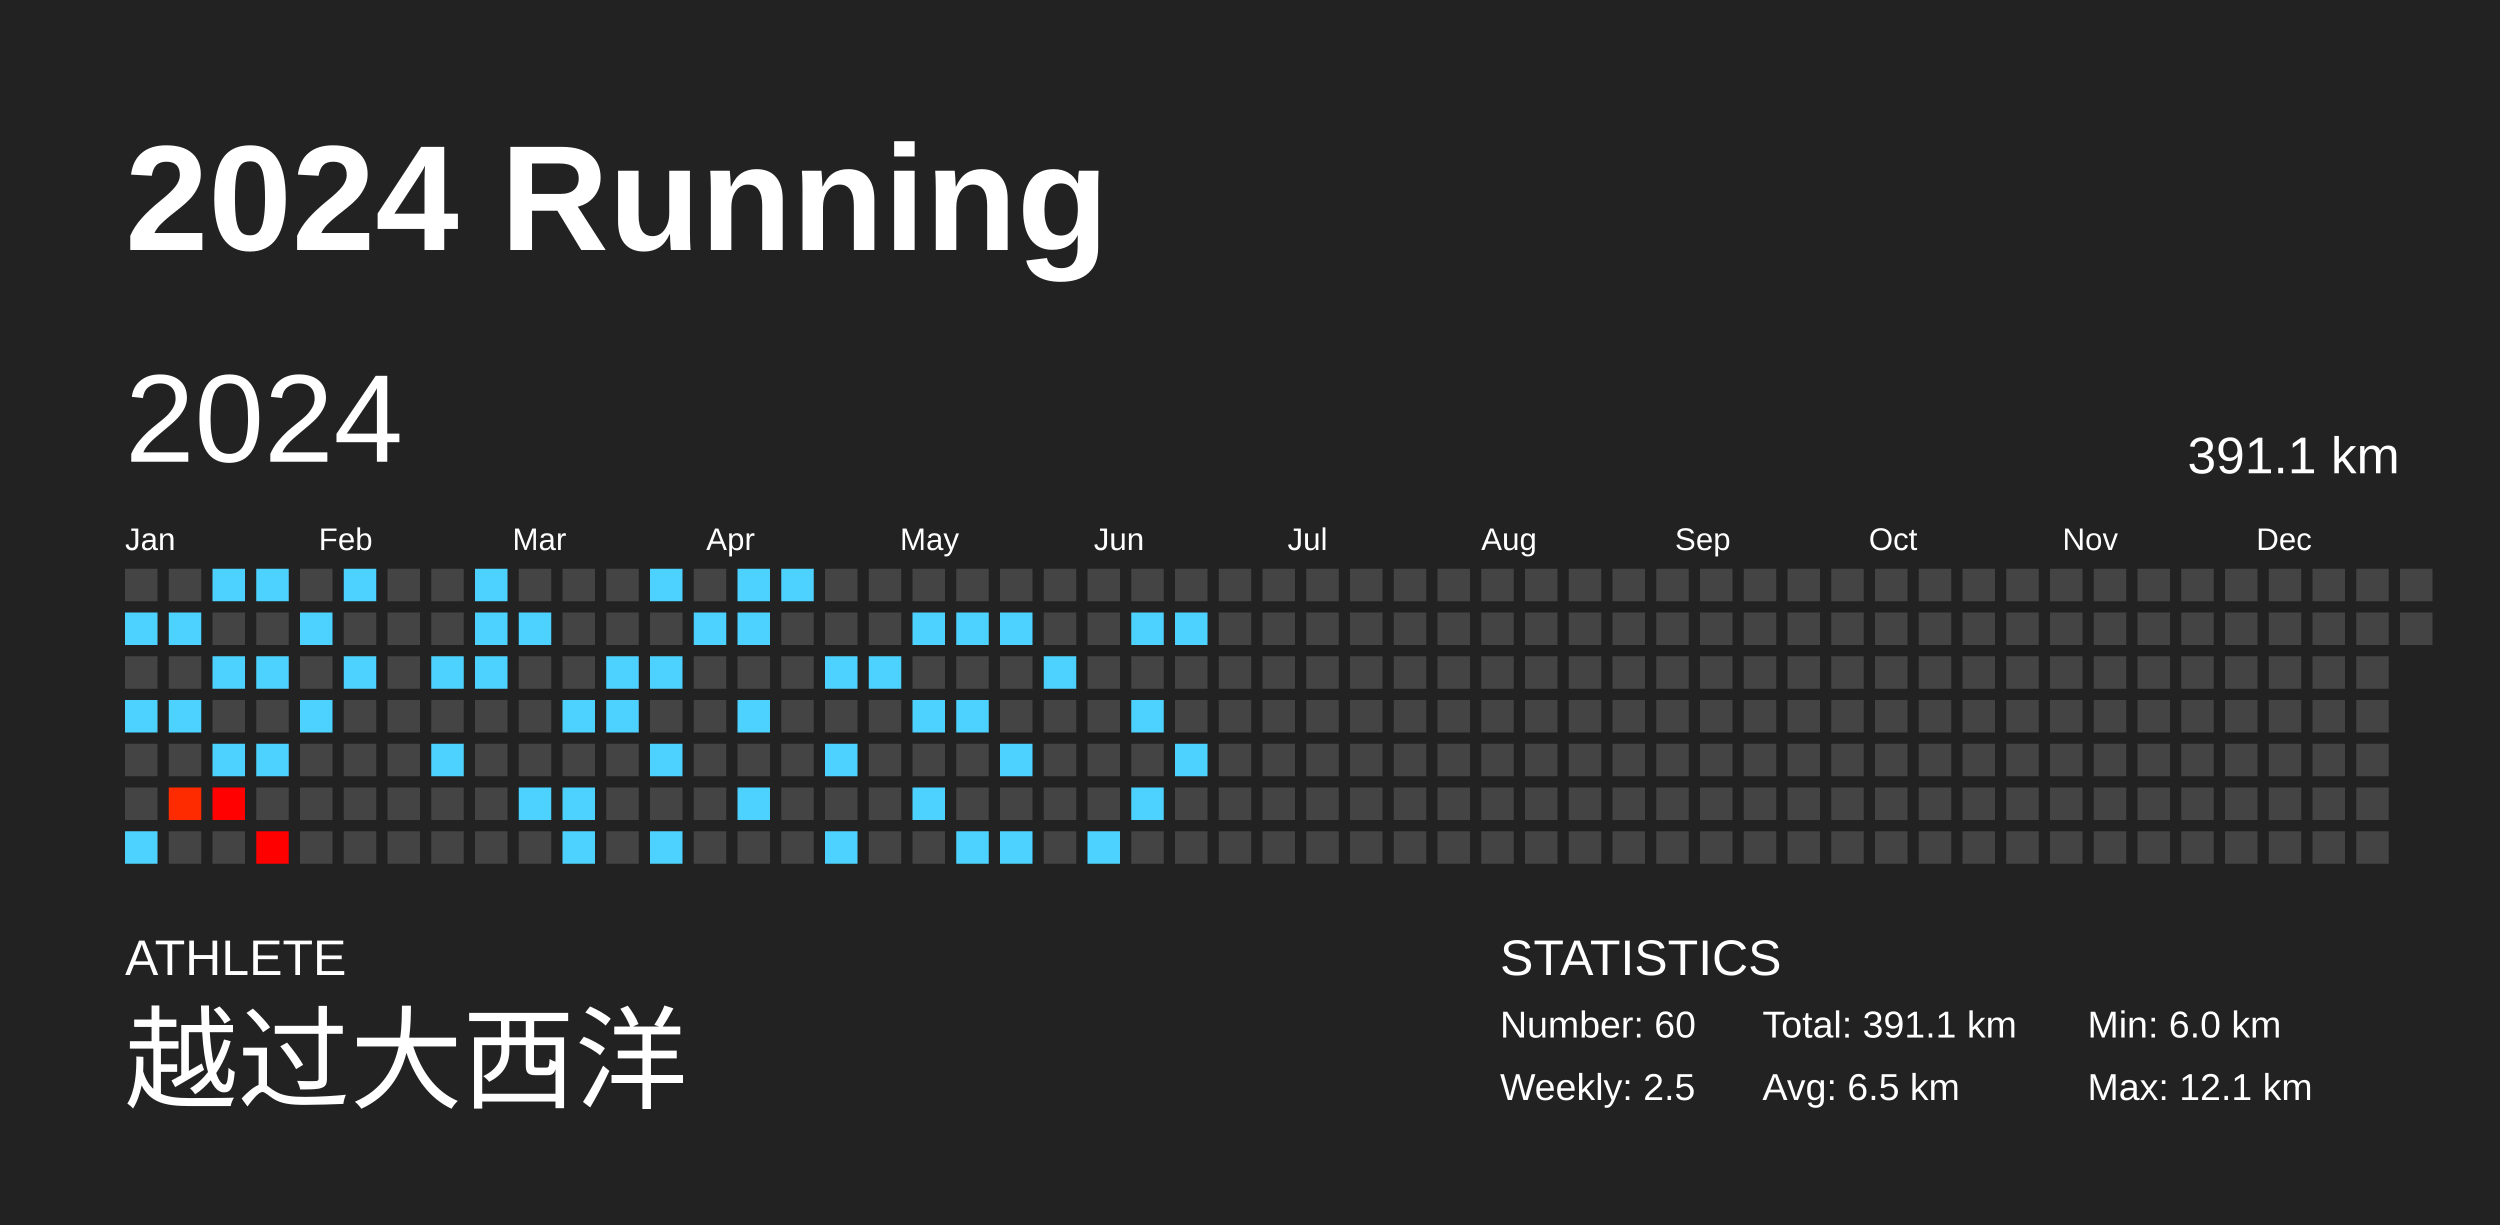
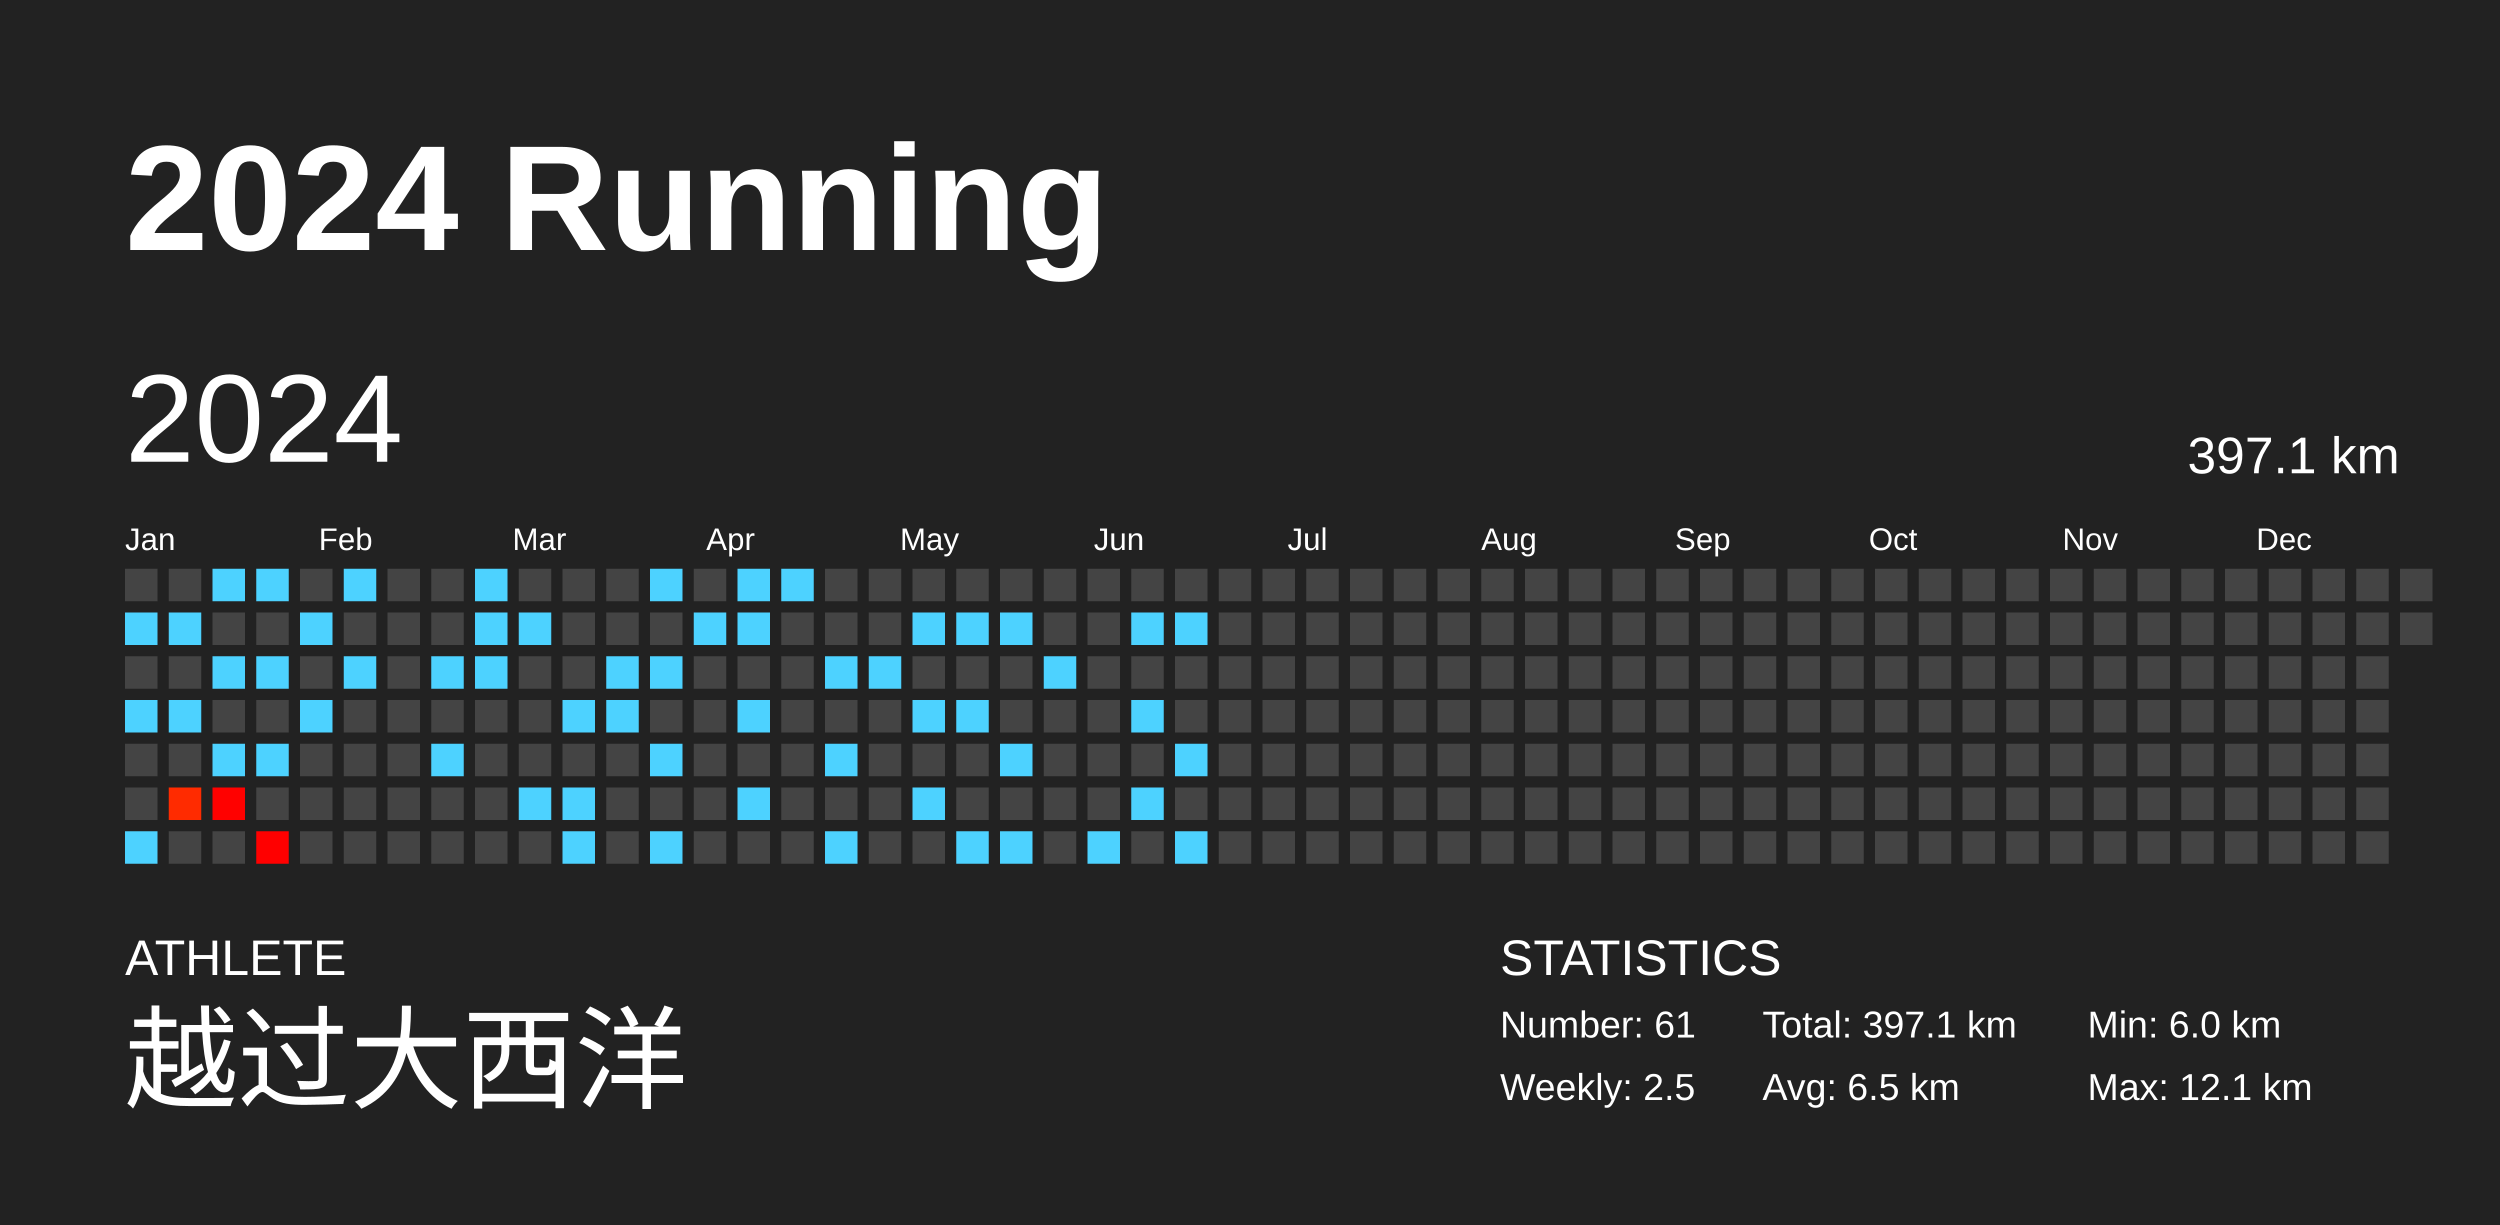
<svg xmlns="http://www.w3.org/2000/svg" baseProfile="full" height="98mm" version="1.1" viewBox="0,0,200,98" width="200mm">
  <defs />
  <rect fill="#222222" height="98" width="200" x="0" y="0" />
  <text fill="#FFFFFF" style="font-size:12px; font-family:Arial; font-weight:bold;" x="10" y="20">2024 Running</text>
  <text fill="#FFFFFF" style="font-size:4px; font-family:Arial" x="10" y="78">ATHLETE</text>
  <text fill="#FFFFFF" style="font-size:9px; font-family:Arial" x="10" y="88">越过大西洋</text>
  <text fill="#FFFFFF" style="font-size:4px; font-family:Arial" x="120" y="78">STATISTICS</text>
-   <text fill="#FFFFFF" style="font-size:3px; font-family:Arial" x="120" y="83">Number: 60</text>
+   <text fill="#FFFFFF" style="font-size:3px; font-family:Arial" x="120" y="83">Number: 61</text>
  <text fill="#FFFFFF" style="font-size:3px; font-family:Arial" x="120" y="88">Weekly: 2.5</text>
-   <text fill="#FFFFFF" style="font-size:3px; font-family:Arial" x="141" y="83">Total: 391.1 km</text>
+   <text fill="#FFFFFF" style="font-size:3px; font-family:Arial" x="141" y="83">Total: 397.1 km</text>
  <text fill="#FFFFFF" style="font-size:3px; font-family:Arial" x="141" y="88">Avg: 6.5 km</text>
  <text fill="#FFFFFF" style="font-size:3px; font-family:Arial" x="167" y="83">Min: 6.0 km</text>
  <text fill="#FFFFFF" style="font-size:3px; font-family:Arial" x="167" y="88">Max: 12.1 km</text>
  <text dominant-baseline="hanging" fill="#FFFFFF" style="font-size:10.0px; font-family:Arial;" x="10" y="30">2024</text>
-   <text dominant-baseline="hanging" fill="#FFFFFF" style="font-size:4.125px; font-family:Arial;" x="175" y="35">391.1 km</text>
+   <text dominant-baseline="hanging" fill="#FFFFFF" style="font-size:4.125px; font-family:Arial;" x="175" y="35">397.1 km</text>
  <text fill="#FFFFFF" style="font-size:2.5px; font-family:Arial" x="10.0" y="44">Jan</text>
  <text fill="#FFFFFF" style="font-size:2.5px; font-family:Arial" x="25.5" y="44">Feb</text>
  <text fill="#FFFFFF" style="font-size:2.5px; font-family:Arial" x="41.0" y="44">Mar</text>
  <text fill="#FFFFFF" style="font-size:2.5px; font-family:Arial" x="56.5" y="44">Apr</text>
  <text fill="#FFFFFF" style="font-size:2.5px; font-family:Arial" x="72.0" y="44">May</text>
  <text fill="#FFFFFF" style="font-size:2.5px; font-family:Arial" x="87.5" y="44">Jun</text>
  <text fill="#FFFFFF" style="font-size:2.5px; font-family:Arial" x="103.0" y="44">Jul</text>
  <text fill="#FFFFFF" style="font-size:2.5px; font-family:Arial" x="118.5" y="44">Aug</text>
  <text fill="#FFFFFF" style="font-size:2.5px; font-family:Arial" x="134.0" y="44">Sep</text>
  <text fill="#FFFFFF" style="font-size:2.5px; font-family:Arial" x="149.5" y="44">Oct</text>
  <text fill="#FFFFFF" style="font-size:2.5px; font-family:Arial" x="165.0" y="44">Nov</text>
  <text fill="#FFFFFF" style="font-size:2.5px; font-family:Arial" x="180.5" y="44">Dec</text>
  <rect fill="#444444" height="2.6" width="2.6" x="10.0" y="45.5" />
  <rect fill="#4dd2ff" height="2.6" width="2.6" x="10.0" y="49.0" />
  <rect fill="#444444" height="2.6" width="2.6" x="10.0" y="52.5" />
  <rect fill="#4dd2ff" height="2.6" width="2.6" x="10.0" y="56.0" />
  <rect fill="#444444" height="2.6" width="2.6" x="10.0" y="59.5" />
  <rect fill="#444444" height="2.6" width="2.6" x="10.0" y="63.0" />
  <rect fill="#4dd2ff" height="2.6" width="2.6" x="10.0" y="66.5" />
  <rect fill="#444444" height="2.6" width="2.6" x="13.5" y="45.5" />
  <rect fill="#4dd2ff" height="2.6" width="2.6" x="13.5" y="49.0" />
  <rect fill="#444444" height="2.6" width="2.6" x="13.5" y="52.5" />
  <rect fill="#4dd2ff" height="2.6" width="2.6" x="13.5" y="56.0" />
  <rect fill="#444444" height="2.6" width="2.6" x="13.5" y="59.5" />
  <rect fill="#ff2b00" height="2.6" width="2.6" x="13.5" y="63.0" />
  <rect fill="#444444" height="2.6" width="2.6" x="13.5" y="66.5" />
  <rect fill="#4dd2ff" height="2.6" width="2.6" x="17.0" y="45.5" />
  <rect fill="#444444" height="2.6" width="2.6" x="17.0" y="49.0" />
  <rect fill="#4dd2ff" height="2.6" width="2.6" x="17.0" y="52.5" />
  <rect fill="#444444" height="2.6" width="2.6" x="17.0" y="56.0" />
  <rect fill="#4dd2ff" height="2.6" width="2.6" x="17.0" y="59.5" />
  <rect fill="#ff0100" height="2.6" width="2.6" x="17.0" y="63.0" />
  <rect fill="#444444" height="2.6" width="2.6" x="17.0" y="66.5" />
  <rect fill="#4dd2ff" height="2.6" width="2.6" x="20.5" y="45.5" />
  <rect fill="#444444" height="2.6" width="2.6" x="20.5" y="49.0" />
  <rect fill="#4dd2ff" height="2.6" width="2.6" x="20.5" y="52.5" />
  <rect fill="#444444" height="2.6" width="2.6" x="20.5" y="56.0" />
  <rect fill="#4dd2ff" height="2.6" width="2.6" x="20.5" y="59.5" />
  <rect fill="#444444" height="2.6" width="2.6" x="20.5" y="63.0" />
  <rect fill="#ff0000" height="2.6" width="2.6" x="20.5" y="66.5" />
  <rect fill="#444444" height="2.6" width="2.6" x="24.0" y="45.5" />
  <rect fill="#4dd2ff" height="2.6" width="2.6" x="24.0" y="49.0" />
  <rect fill="#444444" height="2.6" width="2.6" x="24.0" y="52.5" />
  <rect fill="#4dd2ff" height="2.6" width="2.6" x="24.0" y="56.0" />
  <rect fill="#444444" height="2.6" width="2.6" x="24.0" y="59.5" />
  <rect fill="#444444" height="2.6" width="2.6" x="24.0" y="63.0" />
  <rect fill="#444444" height="2.6" width="2.6" x="24.0" y="66.5" />
  <rect fill="#4dd2ff" height="2.6" width="2.6" x="27.5" y="45.5" />
  <rect fill="#444444" height="2.6" width="2.6" x="27.5" y="49.0" />
  <rect fill="#4dd2ff" height="2.6" width="2.6" x="27.5" y="52.5" />
  <rect fill="#444444" height="2.6" width="2.6" x="27.5" y="56.0" />
  <rect fill="#444444" height="2.6" width="2.6" x="27.5" y="59.5" />
  <rect fill="#444444" height="2.6" width="2.6" x="27.5" y="63.0" />
  <rect fill="#444444" height="2.6" width="2.6" x="27.5" y="66.5" />
  <rect fill="#444444" height="2.6" width="2.6" x="31.0" y="45.5" />
  <rect fill="#444444" height="2.6" width="2.6" x="31.0" y="49.0" />
  <rect fill="#444444" height="2.6" width="2.6" x="31.0" y="52.5" />
  <rect fill="#444444" height="2.6" width="2.6" x="31.0" y="56.0" />
  <rect fill="#444444" height="2.6" width="2.6" x="31.0" y="59.5" />
  <rect fill="#444444" height="2.6" width="2.6" x="31.0" y="63.0" />
  <rect fill="#444444" height="2.6" width="2.6" x="31.0" y="66.5" />
  <rect fill="#444444" height="2.6" width="2.6" x="34.5" y="45.5" />
  <rect fill="#444444" height="2.6" width="2.6" x="34.5" y="49.0" />
  <rect fill="#4dd2ff" height="2.6" width="2.6" x="34.5" y="52.5" />
  <rect fill="#444444" height="2.6" width="2.6" x="34.5" y="56.0" />
  <rect fill="#4dd2ff" height="2.6" width="2.6" x="34.5" y="59.5" />
  <rect fill="#444444" height="2.6" width="2.6" x="34.5" y="63.0" />
  <rect fill="#444444" height="2.6" width="2.6" x="34.5" y="66.5" />
  <rect fill="#4dd2ff" height="2.6" width="2.6" x="38.0" y="45.5" />
  <rect fill="#4dd2ff" height="2.6" width="2.6" x="38.0" y="49.0" />
  <rect fill="#4dd2ff" height="2.6" width="2.6" x="38.0" y="52.5" />
  <rect fill="#444444" height="2.6" width="2.6" x="38.0" y="56.0" />
  <rect fill="#444444" height="2.6" width="2.6" x="38.0" y="59.5" />
  <rect fill="#444444" height="2.6" width="2.6" x="38.0" y="63.0" />
  <rect fill="#444444" height="2.6" width="2.6" x="38.0" y="66.5" />
  <rect fill="#444444" height="2.6" width="2.6" x="41.5" y="45.5" />
  <rect fill="#4dd2ff" height="2.6" width="2.6" x="41.5" y="49.0" />
  <rect fill="#444444" height="2.6" width="2.6" x="41.5" y="52.5" />
  <rect fill="#444444" height="2.6" width="2.6" x="41.5" y="56.0" />
  <rect fill="#444444" height="2.6" width="2.6" x="41.5" y="59.5" />
  <rect fill="#4dd2ff" height="2.6" width="2.6" x="41.5" y="63.0" />
  <rect fill="#444444" height="2.6" width="2.6" x="41.5" y="66.5" />
  <rect fill="#444444" height="2.6" width="2.6" x="45.0" y="45.5" />
  <rect fill="#444444" height="2.6" width="2.6" x="45.0" y="49.0" />
  <rect fill="#444444" height="2.6" width="2.6" x="45.0" y="52.5" />
  <rect fill="#4dd2ff" height="2.6" width="2.6" x="45.0" y="56.0" />
  <rect fill="#444444" height="2.6" width="2.6" x="45.0" y="59.5" />
  <rect fill="#4dd2ff" height="2.6" width="2.6" x="45.0" y="63.0" />
  <rect fill="#4dd2ff" height="2.6" width="2.6" x="45.0" y="66.5" />
  <rect fill="#444444" height="2.6" width="2.6" x="48.5" y="45.5" />
  <rect fill="#444444" height="2.6" width="2.6" x="48.5" y="49.0" />
  <rect fill="#4dd2ff" height="2.6" width="2.6" x="48.5" y="52.5" />
  <rect fill="#4dd2ff" height="2.6" width="2.6" x="48.5" y="56.0" />
  <rect fill="#444444" height="2.6" width="2.6" x="48.5" y="59.5" />
  <rect fill="#444444" height="2.6" width="2.6" x="48.5" y="63.0" />
  <rect fill="#444444" height="2.6" width="2.6" x="48.5" y="66.5" />
  <rect fill="#4dd2ff" height="2.6" width="2.6" x="52.0" y="45.5" />
  <rect fill="#444444" height="2.6" width="2.6" x="52.0" y="49.0" />
  <rect fill="#4dd2ff" height="2.6" width="2.6" x="52.0" y="52.5" />
  <rect fill="#444444" height="2.6" width="2.6" x="52.0" y="56.0" />
  <rect fill="#4dd2ff" height="2.6" width="2.6" x="52.0" y="59.5" />
  <rect fill="#444444" height="2.6" width="2.6" x="52.0" y="63.0" />
  <rect fill="#4dd2ff" height="2.6" width="2.6" x="52.0" y="66.5" />
  <rect fill="#444444" height="2.6" width="2.6" x="55.5" y="45.5" />
  <rect fill="#4dd2ff" height="2.6" width="2.6" x="55.5" y="49.0" />
  <rect fill="#444444" height="2.6" width="2.6" x="55.5" y="52.5" />
  <rect fill="#444444" height="2.6" width="2.6" x="55.5" y="56.0" />
  <rect fill="#444444" height="2.6" width="2.6" x="55.5" y="59.5" />
  <rect fill="#444444" height="2.6" width="2.6" x="55.5" y="63.0" />
  <rect fill="#444444" height="2.6" width="2.6" x="55.5" y="66.5" />
  <rect fill="#4dd2ff" height="2.6" width="2.6" x="59.0" y="45.5" />
  <rect fill="#4dd2ff" height="2.6" width="2.6" x="59.0" y="49.0" />
  <rect fill="#444444" height="2.6" width="2.6" x="59.0" y="52.5" />
  <rect fill="#4dd2ff" height="2.6" width="2.6" x="59.0" y="56.0" />
  <rect fill="#444444" height="2.6" width="2.6" x="59.0" y="59.5" />
  <rect fill="#4dd2ff" height="2.6" width="2.6" x="59.0" y="63.0" />
  <rect fill="#444444" height="2.6" width="2.6" x="59.0" y="66.5" />
  <rect fill="#4dd2ff" height="2.6" width="2.6" x="62.5" y="45.5" />
  <rect fill="#444444" height="2.6" width="2.6" x="62.5" y="49.0" />
  <rect fill="#444444" height="2.6" width="2.6" x="62.5" y="52.5" />
  <rect fill="#444444" height="2.6" width="2.6" x="62.5" y="56.0" />
  <rect fill="#444444" height="2.6" width="2.6" x="62.5" y="59.5" />
  <rect fill="#444444" height="2.6" width="2.6" x="62.5" y="63.0" />
  <rect fill="#444444" height="2.6" width="2.6" x="62.5" y="66.5" />
  <rect fill="#444444" height="2.6" width="2.6" x="66.0" y="45.5" />
  <rect fill="#444444" height="2.6" width="2.6" x="66.0" y="49.0" />
  <rect fill="#4dd2ff" height="2.6" width="2.6" x="66.0" y="52.5" />
  <rect fill="#444444" height="2.6" width="2.6" x="66.0" y="56.0" />
  <rect fill="#4dd2ff" height="2.6" width="2.6" x="66.0" y="59.5" />
  <rect fill="#444444" height="2.6" width="2.6" x="66.0" y="63.0" />
  <rect fill="#4dd2ff" height="2.6" width="2.6" x="66.0" y="66.5" />
  <rect fill="#444444" height="2.6" width="2.6" x="69.5" y="45.5" />
  <rect fill="#444444" height="2.6" width="2.6" x="69.5" y="49.0" />
  <rect fill="#4dd2ff" height="2.6" width="2.6" x="69.5" y="52.5" />
  <rect fill="#444444" height="2.6" width="2.6" x="69.5" y="56.0" />
  <rect fill="#444444" height="2.6" width="2.6" x="69.5" y="59.5" />
  <rect fill="#444444" height="2.6" width="2.6" x="69.5" y="63.0" />
  <rect fill="#444444" height="2.6" width="2.6" x="69.5" y="66.5" />
  <rect fill="#444444" height="2.6" width="2.6" x="73.0" y="45.5" />
  <rect fill="#4dd2ff" height="2.6" width="2.6" x="73.0" y="49.0" />
  <rect fill="#444444" height="2.6" width="2.6" x="73.0" y="52.5" />
  <rect fill="#4dd2ff" height="2.6" width="2.6" x="73.0" y="56.0" />
  <rect fill="#444444" height="2.6" width="2.6" x="73.0" y="59.5" />
  <rect fill="#4dd2ff" height="2.6" width="2.6" x="73.0" y="63.0" />
  <rect fill="#444444" height="2.6" width="2.6" x="73.0" y="66.5" />
  <rect fill="#444444" height="2.6" width="2.6" x="76.5" y="45.5" />
  <rect fill="#4dd2ff" height="2.6" width="2.6" x="76.5" y="49.0" />
  <rect fill="#444444" height="2.6" width="2.6" x="76.5" y="52.5" />
  <rect fill="#4dd2ff" height="2.6" width="2.6" x="76.5" y="56.0" />
  <rect fill="#444444" height="2.6" width="2.6" x="76.5" y="59.5" />
  <rect fill="#444444" height="2.6" width="2.6" x="76.5" y="63.0" />
  <rect fill="#4dd2ff" height="2.6" width="2.6" x="76.5" y="66.5" />
  <rect fill="#444444" height="2.6" width="2.6" x="80.0" y="45.5" />
  <rect fill="#4dd2ff" height="2.6" width="2.6" x="80.0" y="49.0" />
  <rect fill="#444444" height="2.6" width="2.6" x="80.0" y="52.5" />
  <rect fill="#444444" height="2.6" width="2.6" x="80.0" y="56.0" />
  <rect fill="#4dd2ff" height="2.6" width="2.6" x="80.0" y="59.5" />
  <rect fill="#444444" height="2.6" width="2.6" x="80.0" y="63.0" />
  <rect fill="#4dd2ff" height="2.6" width="2.6" x="80.0" y="66.5" />
  <rect fill="#444444" height="2.6" width="2.6" x="83.5" y="45.5" />
  <rect fill="#444444" height="2.6" width="2.6" x="83.5" y="49.0" />
  <rect fill="#4dd2ff" height="2.6" width="2.6" x="83.5" y="52.5" />
  <rect fill="#444444" height="2.6" width="2.6" x="83.5" y="56.0" />
  <rect fill="#444444" height="2.6" width="2.6" x="83.5" y="59.5" />
  <rect fill="#444444" height="2.6" width="2.6" x="83.5" y="63.0" />
  <rect fill="#444444" height="2.6" width="2.6" x="83.5" y="66.5" />
  <rect fill="#444444" height="2.6" width="2.6" x="87.0" y="45.5" />
  <rect fill="#444444" height="2.6" width="2.6" x="87.0" y="49.0" />
  <rect fill="#444444" height="2.6" width="2.6" x="87.0" y="52.5" />
  <rect fill="#444444" height="2.6" width="2.6" x="87.0" y="56.0" />
  <rect fill="#444444" height="2.6" width="2.6" x="87.0" y="59.5" />
  <rect fill="#444444" height="2.6" width="2.6" x="87.0" y="63.0" />
  <rect fill="#4dd2ff" height="2.6" width="2.6" x="87.0" y="66.5" />
  <rect fill="#444444" height="2.6" width="2.6" x="90.5" y="45.5" />
  <rect fill="#4dd2ff" height="2.6" width="2.6" x="90.5" y="49.0" />
  <rect fill="#444444" height="2.6" width="2.6" x="90.5" y="52.5" />
  <rect fill="#4dd2ff" height="2.6" width="2.6" x="90.5" y="56.0" />
  <rect fill="#444444" height="2.6" width="2.6" x="90.5" y="59.5" />
  <rect fill="#4dd2ff" height="2.6" width="2.6" x="90.5" y="63.0" />
  <rect fill="#444444" height="2.6" width="2.6" x="90.5" y="66.5" />
  <rect fill="#444444" height="2.6" width="2.6" x="94.0" y="45.5" />
  <rect fill="#4dd2ff" height="2.6" width="2.6" x="94.0" y="49.0" />
  <rect fill="#444444" height="2.6" width="2.6" x="94.0" y="52.5" />
  <rect fill="#444444" height="2.6" width="2.6" x="94.0" y="56.0" />
  <rect fill="#4dd2ff" height="2.6" width="2.6" x="94.0" y="59.5" />
  <rect fill="#444444" height="2.6" width="2.6" x="94.0" y="63.0" />
-   <rect fill="#444444" height="2.6" width="2.6" x="94.0" y="66.5" />
+   <rect fill="#4dd2ff" height="2.6" width="2.6" x="94.0" y="66.5" />
  <rect fill="#444444" height="2.6" width="2.6" x="97.5" y="45.5" />
  <rect fill="#444444" height="2.6" width="2.6" x="97.5" y="49.0" />
  <rect fill="#444444" height="2.6" width="2.6" x="97.5" y="52.5" />
  <rect fill="#444444" height="2.6" width="2.6" x="97.5" y="56.0" />
  <rect fill="#444444" height="2.6" width="2.6" x="97.5" y="59.5" />
  <rect fill="#444444" height="2.6" width="2.6" x="97.5" y="63.0" />
  <rect fill="#444444" height="2.6" width="2.6" x="97.5" y="66.5" />
  <rect fill="#444444" height="2.6" width="2.6" x="101.0" y="45.5" />
  <rect fill="#444444" height="2.6" width="2.6" x="101.0" y="49.0" />
  <rect fill="#444444" height="2.6" width="2.6" x="101.0" y="52.5" />
  <rect fill="#444444" height="2.6" width="2.6" x="101.0" y="56.0" />
  <rect fill="#444444" height="2.6" width="2.6" x="101.0" y="59.5" />
  <rect fill="#444444" height="2.6" width="2.6" x="101.0" y="63.0" />
  <rect fill="#444444" height="2.6" width="2.6" x="101.0" y="66.5" />
  <rect fill="#444444" height="2.6" width="2.6" x="104.5" y="45.5" />
  <rect fill="#444444" height="2.6" width="2.6" x="104.5" y="49.0" />
  <rect fill="#444444" height="2.6" width="2.6" x="104.5" y="52.5" />
  <rect fill="#444444" height="2.6" width="2.6" x="104.5" y="56.0" />
  <rect fill="#444444" height="2.6" width="2.6" x="104.5" y="59.5" />
  <rect fill="#444444" height="2.6" width="2.6" x="104.5" y="63.0" />
  <rect fill="#444444" height="2.6" width="2.6" x="104.5" y="66.5" />
  <rect fill="#444444" height="2.6" width="2.6" x="108.0" y="45.5" />
  <rect fill="#444444" height="2.6" width="2.6" x="108.0" y="49.0" />
  <rect fill="#444444" height="2.6" width="2.6" x="108.0" y="52.5" />
  <rect fill="#444444" height="2.6" width="2.6" x="108.0" y="56.0" />
  <rect fill="#444444" height="2.6" width="2.6" x="108.0" y="59.5" />
  <rect fill="#444444" height="2.6" width="2.6" x="108.0" y="63.0" />
  <rect fill="#444444" height="2.6" width="2.6" x="108.0" y="66.5" />
  <rect fill="#444444" height="2.6" width="2.6" x="111.5" y="45.5" />
  <rect fill="#444444" height="2.6" width="2.6" x="111.5" y="49.0" />
  <rect fill="#444444" height="2.6" width="2.6" x="111.5" y="52.5" />
  <rect fill="#444444" height="2.6" width="2.6" x="111.5" y="56.0" />
  <rect fill="#444444" height="2.6" width="2.6" x="111.5" y="59.5" />
  <rect fill="#444444" height="2.6" width="2.6" x="111.5" y="63.0" />
  <rect fill="#444444" height="2.6" width="2.6" x="111.5" y="66.5" />
  <rect fill="#444444" height="2.6" width="2.6" x="115.0" y="45.5" />
  <rect fill="#444444" height="2.6" width="2.6" x="115.0" y="49.0" />
  <rect fill="#444444" height="2.6" width="2.6" x="115.0" y="52.5" />
  <rect fill="#444444" height="2.6" width="2.6" x="115.0" y="56.0" />
  <rect fill="#444444" height="2.6" width="2.6" x="115.0" y="59.5" />
  <rect fill="#444444" height="2.6" width="2.6" x="115.0" y="63.0" />
  <rect fill="#444444" height="2.6" width="2.6" x="115.0" y="66.5" />
  <rect fill="#444444" height="2.6" width="2.6" x="118.5" y="45.5" />
  <rect fill="#444444" height="2.6" width="2.6" x="118.5" y="49.0" />
  <rect fill="#444444" height="2.6" width="2.6" x="118.5" y="52.5" />
  <rect fill="#444444" height="2.6" width="2.6" x="118.5" y="56.0" />
  <rect fill="#444444" height="2.6" width="2.6" x="118.5" y="59.5" />
  <rect fill="#444444" height="2.6" width="2.6" x="118.5" y="63.0" />
  <rect fill="#444444" height="2.6" width="2.6" x="118.5" y="66.5" />
  <rect fill="#444444" height="2.6" width="2.6" x="122.0" y="45.5" />
  <rect fill="#444444" height="2.6" width="2.6" x="122.0" y="49.0" />
  <rect fill="#444444" height="2.6" width="2.6" x="122.0" y="52.5" />
  <rect fill="#444444" height="2.6" width="2.6" x="122.0" y="56.0" />
  <rect fill="#444444" height="2.6" width="2.6" x="122.0" y="59.5" />
  <rect fill="#444444" height="2.6" width="2.6" x="122.0" y="63.0" />
  <rect fill="#444444" height="2.6" width="2.6" x="122.0" y="66.5" />
  <rect fill="#444444" height="2.6" width="2.6" x="125.5" y="45.5" />
  <rect fill="#444444" height="2.6" width="2.6" x="125.5" y="49.0" />
  <rect fill="#444444" height="2.6" width="2.6" x="125.5" y="52.5" />
  <rect fill="#444444" height="2.6" width="2.6" x="125.5" y="56.0" />
  <rect fill="#444444" height="2.6" width="2.6" x="125.5" y="59.5" />
  <rect fill="#444444" height="2.6" width="2.6" x="125.5" y="63.0" />
  <rect fill="#444444" height="2.6" width="2.6" x="125.5" y="66.5" />
  <rect fill="#444444" height="2.6" width="2.6" x="129.0" y="45.5" />
  <rect fill="#444444" height="2.6" width="2.6" x="129.0" y="49.0" />
  <rect fill="#444444" height="2.6" width="2.6" x="129.0" y="52.5" />
  <rect fill="#444444" height="2.6" width="2.6" x="129.0" y="56.0" />
  <rect fill="#444444" height="2.6" width="2.6" x="129.0" y="59.5" />
  <rect fill="#444444" height="2.6" width="2.6" x="129.0" y="63.0" />
  <rect fill="#444444" height="2.6" width="2.6" x="129.0" y="66.5" />
  <rect fill="#444444" height="2.6" width="2.6" x="132.5" y="45.5" />
  <rect fill="#444444" height="2.6" width="2.6" x="132.5" y="49.0" />
  <rect fill="#444444" height="2.6" width="2.6" x="132.5" y="52.5" />
  <rect fill="#444444" height="2.6" width="2.6" x="132.5" y="56.0" />
  <rect fill="#444444" height="2.6" width="2.6" x="132.5" y="59.5" />
  <rect fill="#444444" height="2.6" width="2.6" x="132.5" y="63.0" />
  <rect fill="#444444" height="2.6" width="2.6" x="132.5" y="66.5" />
  <rect fill="#444444" height="2.6" width="2.6" x="136.0" y="45.5" />
  <rect fill="#444444" height="2.6" width="2.6" x="136.0" y="49.0" />
  <rect fill="#444444" height="2.6" width="2.6" x="136.0" y="52.5" />
  <rect fill="#444444" height="2.6" width="2.6" x="136.0" y="56.0" />
  <rect fill="#444444" height="2.6" width="2.6" x="136.0" y="59.5" />
  <rect fill="#444444" height="2.6" width="2.6" x="136.0" y="63.0" />
  <rect fill="#444444" height="2.6" width="2.6" x="136.0" y="66.5" />
  <rect fill="#444444" height="2.6" width="2.6" x="139.5" y="45.5" />
  <rect fill="#444444" height="2.6" width="2.6" x="139.5" y="49.0" />
  <rect fill="#444444" height="2.6" width="2.6" x="139.5" y="52.5" />
  <rect fill="#444444" height="2.6" width="2.6" x="139.5" y="56.0" />
  <rect fill="#444444" height="2.6" width="2.6" x="139.5" y="59.5" />
  <rect fill="#444444" height="2.6" width="2.6" x="139.5" y="63.0" />
  <rect fill="#444444" height="2.6" width="2.6" x="139.5" y="66.5" />
  <rect fill="#444444" height="2.6" width="2.6" x="143.0" y="45.5" />
  <rect fill="#444444" height="2.6" width="2.6" x="143.0" y="49.0" />
  <rect fill="#444444" height="2.6" width="2.6" x="143.0" y="52.5" />
  <rect fill="#444444" height="2.6" width="2.6" x="143.0" y="56.0" />
  <rect fill="#444444" height="2.6" width="2.6" x="143.0" y="59.5" />
  <rect fill="#444444" height="2.6" width="2.6" x="143.0" y="63.0" />
  <rect fill="#444444" height="2.6" width="2.6" x="143.0" y="66.5" />
  <rect fill="#444444" height="2.6" width="2.6" x="146.5" y="45.5" />
  <rect fill="#444444" height="2.6" width="2.6" x="146.5" y="49.0" />
  <rect fill="#444444" height="2.6" width="2.6" x="146.5" y="52.5" />
  <rect fill="#444444" height="2.6" width="2.6" x="146.5" y="56.0" />
  <rect fill="#444444" height="2.6" width="2.6" x="146.5" y="59.5" />
  <rect fill="#444444" height="2.6" width="2.6" x="146.5" y="63.0" />
  <rect fill="#444444" height="2.6" width="2.6" x="146.5" y="66.5" />
  <rect fill="#444444" height="2.6" width="2.6" x="150.0" y="45.5" />
  <rect fill="#444444" height="2.6" width="2.6" x="150.0" y="49.0" />
  <rect fill="#444444" height="2.6" width="2.6" x="150.0" y="52.5" />
  <rect fill="#444444" height="2.6" width="2.6" x="150.0" y="56.0" />
  <rect fill="#444444" height="2.6" width="2.6" x="150.0" y="59.5" />
  <rect fill="#444444" height="2.6" width="2.6" x="150.0" y="63.0" />
  <rect fill="#444444" height="2.6" width="2.6" x="150.0" y="66.5" />
  <rect fill="#444444" height="2.6" width="2.6" x="153.5" y="45.5" />
  <rect fill="#444444" height="2.6" width="2.6" x="153.5" y="49.0" />
  <rect fill="#444444" height="2.6" width="2.6" x="153.5" y="52.5" />
  <rect fill="#444444" height="2.6" width="2.6" x="153.5" y="56.0" />
  <rect fill="#444444" height="2.6" width="2.6" x="153.5" y="59.5" />
  <rect fill="#444444" height="2.6" width="2.6" x="153.5" y="63.0" />
  <rect fill="#444444" height="2.6" width="2.6" x="153.5" y="66.5" />
  <rect fill="#444444" height="2.6" width="2.6" x="157.0" y="45.5" />
  <rect fill="#444444" height="2.6" width="2.6" x="157.0" y="49.0" />
  <rect fill="#444444" height="2.6" width="2.6" x="157.0" y="52.5" />
  <rect fill="#444444" height="2.6" width="2.6" x="157.0" y="56.0" />
  <rect fill="#444444" height="2.6" width="2.6" x="157.0" y="59.5" />
  <rect fill="#444444" height="2.6" width="2.6" x="157.0" y="63.0" />
  <rect fill="#444444" height="2.6" width="2.6" x="157.0" y="66.5" />
  <rect fill="#444444" height="2.6" width="2.6" x="160.5" y="45.5" />
  <rect fill="#444444" height="2.6" width="2.6" x="160.5" y="49.0" />
  <rect fill="#444444" height="2.6" width="2.6" x="160.5" y="52.5" />
  <rect fill="#444444" height="2.6" width="2.6" x="160.5" y="56.0" />
  <rect fill="#444444" height="2.6" width="2.6" x="160.5" y="59.5" />
  <rect fill="#444444" height="2.6" width="2.6" x="160.5" y="63.0" />
  <rect fill="#444444" height="2.6" width="2.6" x="160.5" y="66.5" />
  <rect fill="#444444" height="2.6" width="2.6" x="164.0" y="45.5" />
  <rect fill="#444444" height="2.6" width="2.6" x="164.0" y="49.0" />
  <rect fill="#444444" height="2.6" width="2.6" x="164.0" y="52.5" />
  <rect fill="#444444" height="2.6" width="2.6" x="164.0" y="56.0" />
  <rect fill="#444444" height="2.6" width="2.6" x="164.0" y="59.5" />
  <rect fill="#444444" height="2.6" width="2.6" x="164.0" y="63.0" />
  <rect fill="#444444" height="2.6" width="2.6" x="164.0" y="66.5" />
  <rect fill="#444444" height="2.6" width="2.6" x="167.5" y="45.5" />
  <rect fill="#444444" height="2.6" width="2.6" x="167.5" y="49.0" />
  <rect fill="#444444" height="2.6" width="2.6" x="167.5" y="52.5" />
  <rect fill="#444444" height="2.6" width="2.6" x="167.5" y="56.0" />
  <rect fill="#444444" height="2.6" width="2.6" x="167.5" y="59.5" />
  <rect fill="#444444" height="2.6" width="2.6" x="167.5" y="63.0" />
  <rect fill="#444444" height="2.6" width="2.6" x="167.5" y="66.5" />
  <rect fill="#444444" height="2.6" width="2.6" x="171.0" y="45.5" />
  <rect fill="#444444" height="2.6" width="2.6" x="171.0" y="49.0" />
  <rect fill="#444444" height="2.6" width="2.6" x="171.0" y="52.5" />
  <rect fill="#444444" height="2.6" width="2.6" x="171.0" y="56.0" />
  <rect fill="#444444" height="2.6" width="2.6" x="171.0" y="59.5" />
  <rect fill="#444444" height="2.6" width="2.6" x="171.0" y="63.0" />
  <rect fill="#444444" height="2.6" width="2.6" x="171.0" y="66.5" />
  <rect fill="#444444" height="2.6" width="2.6" x="174.5" y="45.5" />
  <rect fill="#444444" height="2.6" width="2.6" x="174.5" y="49.0" />
  <rect fill="#444444" height="2.6" width="2.6" x="174.5" y="52.5" />
  <rect fill="#444444" height="2.6" width="2.6" x="174.5" y="56.0" />
  <rect fill="#444444" height="2.6" width="2.6" x="174.5" y="59.5" />
  <rect fill="#444444" height="2.6" width="2.6" x="174.5" y="63.0" />
  <rect fill="#444444" height="2.6" width="2.6" x="174.5" y="66.5" />
  <rect fill="#444444" height="2.6" width="2.6" x="178.0" y="45.5" />
  <rect fill="#444444" height="2.6" width="2.6" x="178.0" y="49.0" />
  <rect fill="#444444" height="2.6" width="2.6" x="178.0" y="52.5" />
  <rect fill="#444444" height="2.6" width="2.6" x="178.0" y="56.0" />
  <rect fill="#444444" height="2.6" width="2.6" x="178.0" y="59.5" />
  <rect fill="#444444" height="2.6" width="2.6" x="178.0" y="63.0" />
  <rect fill="#444444" height="2.6" width="2.6" x="178.0" y="66.5" />
  <rect fill="#444444" height="2.6" width="2.6" x="181.5" y="45.5" />
  <rect fill="#444444" height="2.6" width="2.6" x="181.5" y="49.0" />
  <rect fill="#444444" height="2.6" width="2.6" x="181.5" y="52.5" />
  <rect fill="#444444" height="2.6" width="2.6" x="181.5" y="56.0" />
  <rect fill="#444444" height="2.6" width="2.6" x="181.5" y="59.5" />
  <rect fill="#444444" height="2.6" width="2.6" x="181.5" y="63.0" />
  <rect fill="#444444" height="2.6" width="2.6" x="181.5" y="66.5" />
  <rect fill="#444444" height="2.6" width="2.6" x="185.0" y="45.5" />
  <rect fill="#444444" height="2.6" width="2.6" x="185.0" y="49.0" />
  <rect fill="#444444" height="2.6" width="2.6" x="185.0" y="52.5" />
  <rect fill="#444444" height="2.6" width="2.6" x="185.0" y="56.0" />
  <rect fill="#444444" height="2.6" width="2.6" x="185.0" y="59.5" />
  <rect fill="#444444" height="2.6" width="2.6" x="185.0" y="63.0" />
  <rect fill="#444444" height="2.6" width="2.6" x="185.0" y="66.5" />
  <rect fill="#444444" height="2.6" width="2.6" x="188.5" y="45.5" />
  <rect fill="#444444" height="2.6" width="2.6" x="188.5" y="49.0" />
  <rect fill="#444444" height="2.6" width="2.6" x="188.5" y="52.5" />
  <rect fill="#444444" height="2.6" width="2.6" x="188.5" y="56.0" />
  <rect fill="#444444" height="2.6" width="2.6" x="188.5" y="59.5" />
  <rect fill="#444444" height="2.6" width="2.6" x="188.5" y="63.0" />
  <rect fill="#444444" height="2.6" width="2.6" x="188.5" y="66.5" />
  <rect fill="#444444" height="2.6" width="2.6" x="192.0" y="45.5" />
  <rect fill="#444444" height="2.6" width="2.6" x="192.0" y="49.0" />
</svg>
